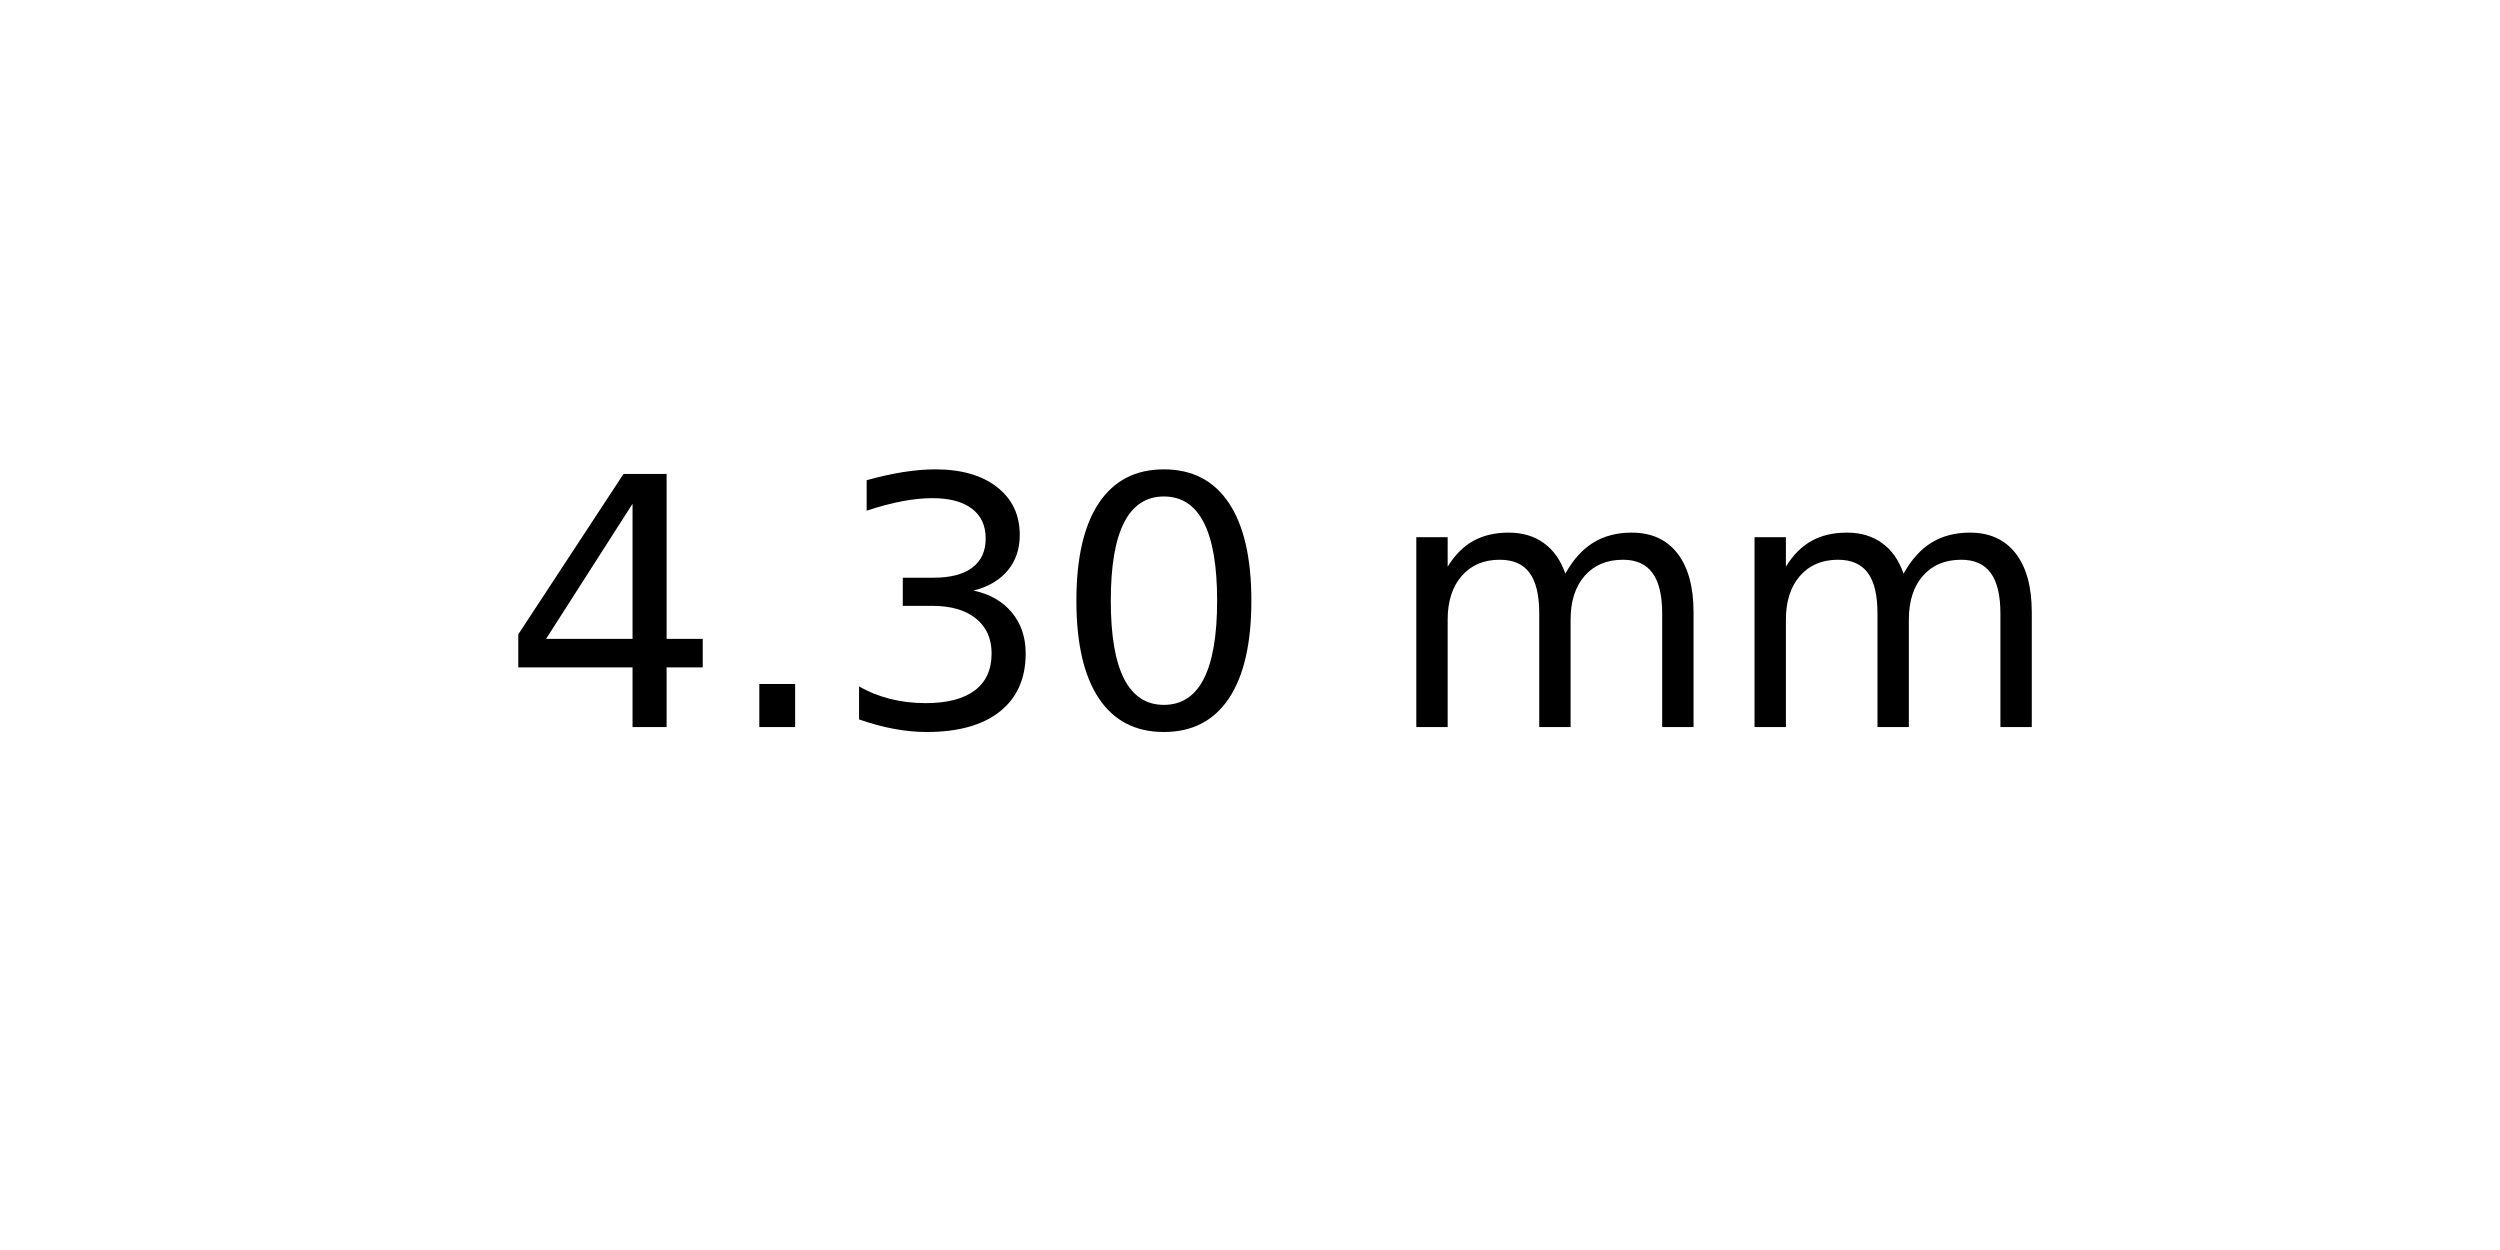
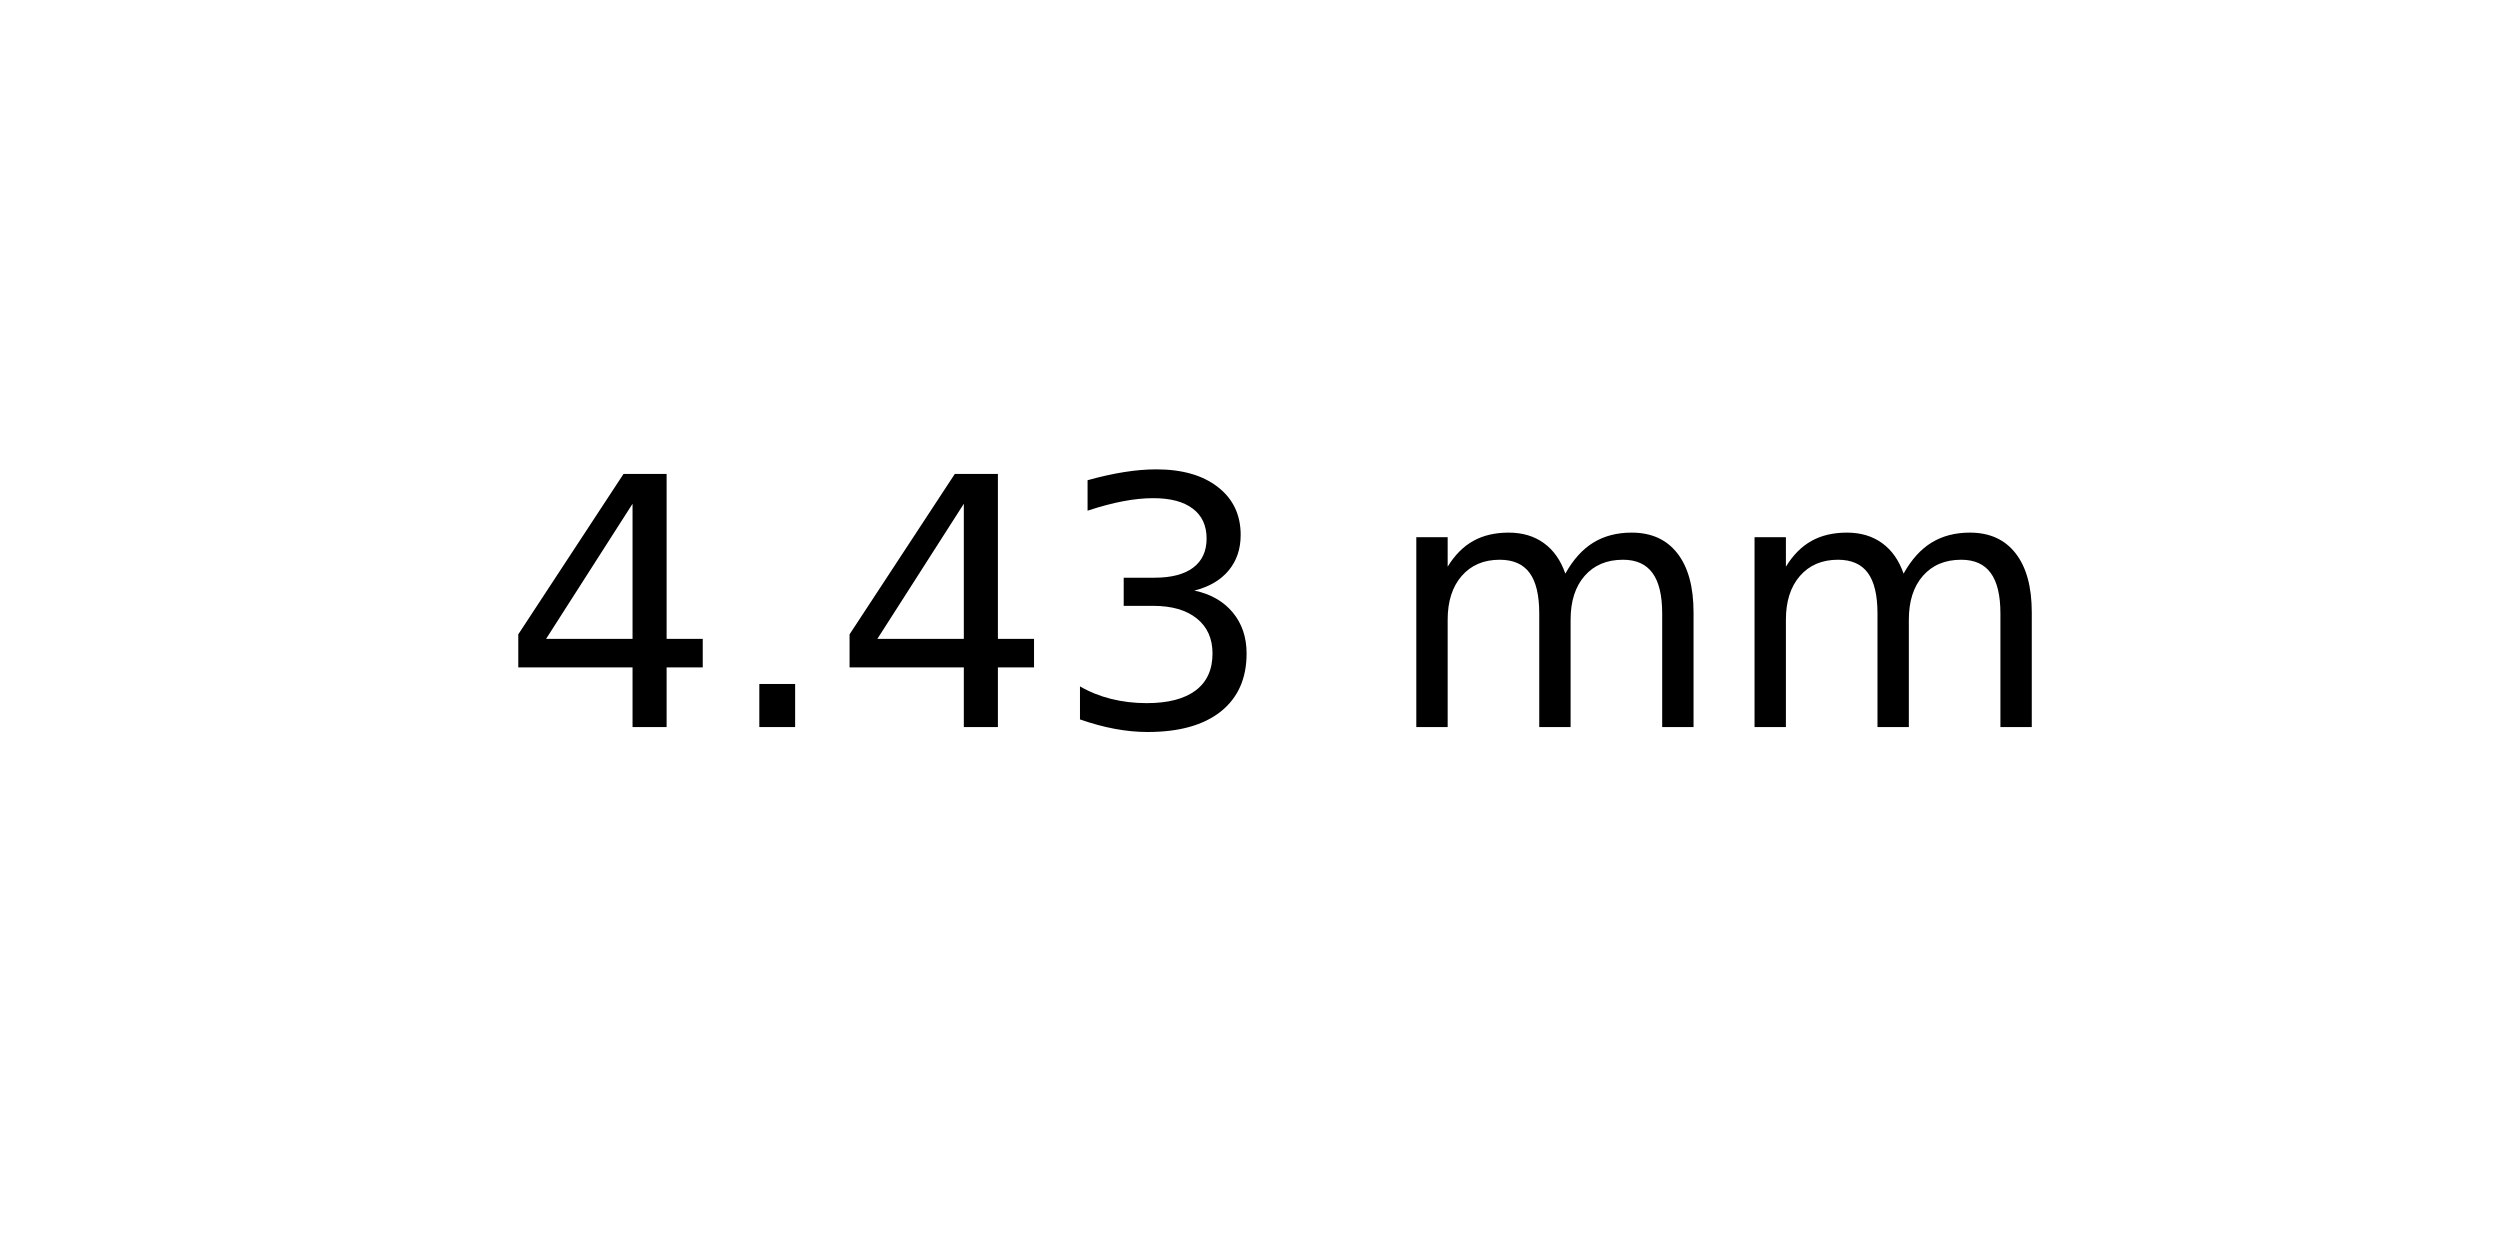
<svg xmlns="http://www.w3.org/2000/svg" xmlns:xlink="http://www.w3.org/1999/xlink" width="72pt" height="36pt" viewBox="0 0 72 36" version="1.1">
  <defs>
    <style type="text/css">*{stroke-linejoin: round; stroke-linecap: butt}</style>
  </defs>
  <g id="figure_1">
    <g id="axes_1">
      <g id="text_1">
        <g transform="translate(14.4375 20.93937) scale(0.1 -0.1)">
          <defs>
            <path id="DejaVuSans-34" d="M 2419 4116  L 825 1625  L 2419 1625  L 2419 4116  z M 2253 4666  L 3047 4666  L 3047 1625  L 3713 1625  L 3713 1100  L 3047 1100  L 3047 0  L 2419 0  L 2419 1100  L 313 1100  L 313 1709  L 2253 4666  z " transform="scale(0.015625)" />
            <path id="DejaVuSans-2e" d="M 684 794  L 1344 794  L 1344 0  L 684 0  L 684 794  z " transform="scale(0.015625)" />
            <path id="DejaVuSans-33" d="M 2597 2516  Q 3050 2419 3304 2112  Q 3559 1806 3559 1356  Q 3559 666 3084 287  Q 2609 -91 1734 -91  Q 1441 -91 1130 -33  Q 819 25 488 141  L 488 750  Q 750 597 1062 519  Q 1375 441 1716 441  Q 2309 441 2620 675  Q 2931 909 2931 1356  Q 2931 1769 2642 2001  Q 2353 2234 1838 2234  L 1294 2234  L 1294 2753  L 1863 2753  Q 2328 2753 2575 2939  Q 2822 3125 2822 3475  Q 2822 3834 2567 4026  Q 2313 4219 1838 4219  Q 1578 4219 1281 4162  Q 984 4106 628 3988  L 628 4550  Q 988 4650 1302 4700  Q 1616 4750 1894 4750  Q 2613 4750 3031 4423  Q 3450 4097 3450 3541  Q 3450 3153 3228 2886  Q 3006 2619 2597 2516  z " transform="scale(0.015625)" />
-             <path id="DejaVuSans-30" d="M 2034 4250  Q 1547 4250 1301 3770  Q 1056 3291 1056 2328  Q 1056 1369 1301 889  Q 1547 409 2034 409  Q 2525 409 2770 889  Q 3016 1369 3016 2328  Q 3016 3291 2770 3770  Q 2525 4250 2034 4250  z M 2034 4750  Q 2819 4750 3233 4129  Q 3647 3509 3647 2328  Q 3647 1150 3233 529  Q 2819 -91 2034 -91  Q 1250 -91 836 529  Q 422 1150 422 2328  Q 422 3509 836 4129  Q 1250 4750 2034 4750  z " transform="scale(0.015625)" />
            <path id="DejaVuSans-20" transform="scale(0.015625)" />
            <path id="DejaVuSans-6d" d="M 3328 2828  Q 3544 3216 3844 3400  Q 4144 3584 4550 3584  Q 5097 3584 5394 3201  Q 5691 2819 5691 2113  L 5691 0  L 5113 0  L 5113 2094  Q 5113 2597 4934 2840  Q 4756 3084 4391 3084  Q 3944 3084 3684 2787  Q 3425 2491 3425 1978  L 3425 0  L 2847 0  L 2847 2094  Q 2847 2600 2669 2842  Q 2491 3084 2119 3084  Q 1678 3084 1418 2786  Q 1159 2488 1159 1978  L 1159 0  L 581 0  L 581 3500  L 1159 3500  L 1159 2956  Q 1356 3278 1631 3431  Q 1906 3584 2284 3584  Q 2666 3584 2933 3390  Q 3200 3197 3328 2828  z " transform="scale(0.015625)" />
          </defs>
          <use xlink:href="#DejaVuSans-34" />
          <use xlink:href="#DejaVuSans-2e" x="63.623" />
-           <use xlink:href="#DejaVuSans-33" x="95.41" />
-           <use xlink:href="#DejaVuSans-30" x="159.033" />
+           <use xlink:href="#DejaVuSans-34" x="95.41" />
+           <use xlink:href="#DejaVuSans-33" x="159.033" />
          <use xlink:href="#DejaVuSans-20" x="222.656" />
          <use xlink:href="#DejaVuSans-6d" x="254.443" />
          <use xlink:href="#DejaVuSans-6d" x="351.855" />
        </g>
      </g>
    </g>
  </g>
</svg>
